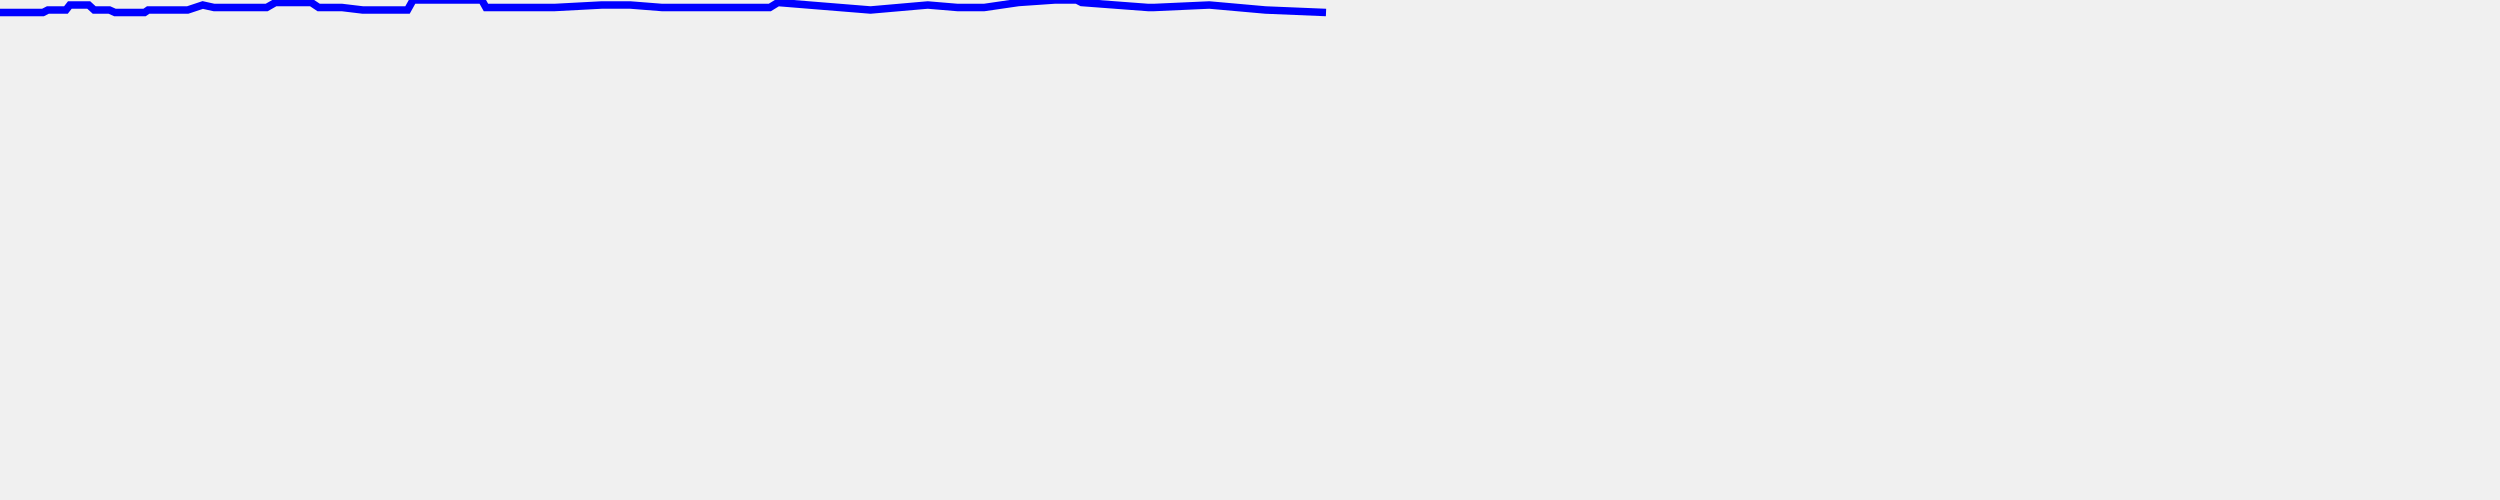
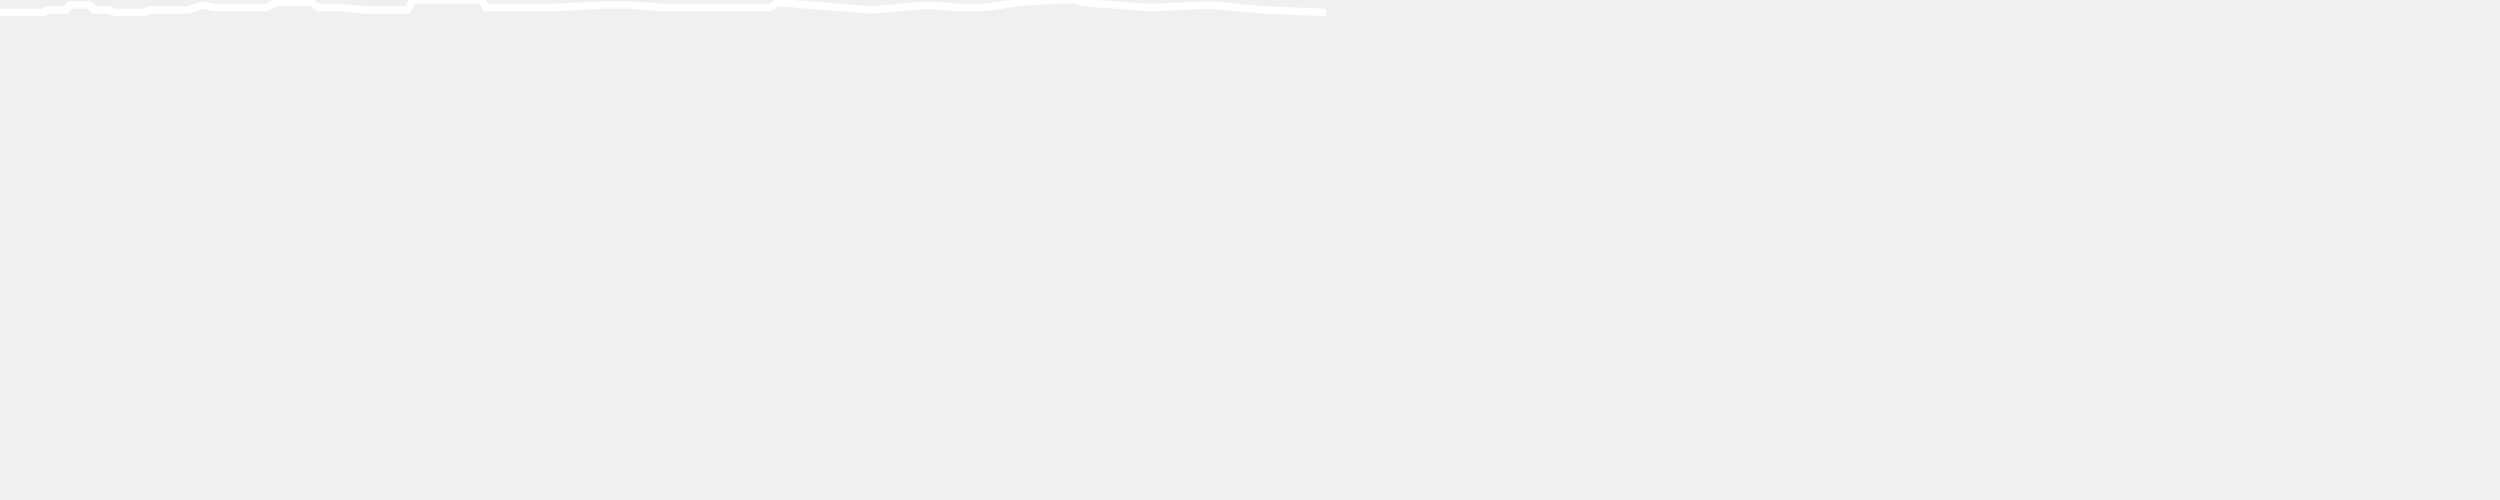
<svg xmlns="http://www.w3.org/2000/svg" baseProfile="full" height="200px" version="1.1" width="1000px">
  <defs />
-   <path d="M 0 5.0 L 9.93 5.0 L 11.706 5.0 L 13.836 5.0 L 15.806 5.0 L 17.188 5.0 L 19.148 4.0 L 20.71 4.0 L 22.149 4.0 L 23.604 4.0 L 25.013 4.0 L 26.374 4.0 L 27.935 2.0 L 29.14 2.0 L 30.342 2.0 L 31.596 2.0 L 32.962 2.0 L 35.494 2.0 L 37.684 4.0 L 39.483 4.0 L 40.453 4.0 L 41.31 4.0 L 42.301 4.0 L 43.754 4.0 L 45.99 5.0 L 46.907 5.0 L 47.901 5.0 L 49.273 5.0 L 51.082 5.0 L 53.001 5.0 L 54.155 5.0 L 55.298 5.0 L 56.417 5.0 L 57.817 5.0 L 59.272 4.0 L 60.887 4.0 L 62.279 4.0 L 64.063 4.0 L 65.206 4.0 L 68.021 4.0 L 75.078 4.0 L 81.097 2.0 L 85.612 3.0 L 91.376 3.0 L 93.67 3.0 L 95.156 3.0 L 106.673 3.0 L 110.159 1.0 L 113.533 1.0 L 114.335 1.0 L 115.181 1.0 L 116.317 1.0 L 118.17 1.0 L 120.355 1.0 L 122.306 1.0 L 124.472 1.0 L 127.469 3.0 L 130.6 3.0 L 136.785 3.0 L 145.108 4.0 L 147.54 4.0 L 149.655 4.0 L 151.807 4.0 L 153.955 4.0 L 156.137 4.0 L 158.299 4.0 L 160.779 4.0 L 163 4.0 L 165.23 0.0 L 167.646 0.0 L 170.109 0.0 L 172.365 0.0 L 175.963 0.0 L 181.459 0.0 L 183.305 0.0 L 184.846 0.0 L 186.505 0.0 L 188.84 0.0 L 190.915 0.0 L 192.7 0.0 L 194.382 3.0 L 196.012 3.0 L 197.239 3.0 L 198.469 3.0 L 206.948 3.0 L 208.406 3.0 L 209.747 3.0 L 211.002 3.0 L 212.194 3.0 L 218.804 3.0 L 219.956 3.0 L 220.846 3.0 L 221.815 3.0 L 240.697 2.0 L 249.548 2.0 L 252.104 2.0 L 264.809 3.0 L 265.848 3.0 L 266.883 3.0 L 268.069 3.0 L 269.625 3.0 L 271.182 3.0 L 272.333 3.0 L 273.625 3.0 L 274.939 3.0 L 276.573 3.0 L 278.695 3.0 L 280.104 3.0 L 281.282 3.0 L 282.91 3.0 L 284.375 3.0 L 285.817 3.0 L 287.239 3.0 L 289.378 3.0 L 291.009 3.0 L 293.028 3.0 L 295.082 3.0 L 296.688 3.0 L 298.64 3.0 L 301.232 3.0 L 303.001 3.0 L 304.898 3.0 L 307.921 3.0 L 311.174 1.0 L 348.197 4.0 L 371.098 2.0 L 383.011 3.0 L 393.669 3.0 L 407.38 1.0 L 421.88 0.0 L 423.003 0.0 L 423.944 0.0 L 424.959 0.0 L 426.202 0.0 L 428.956 0.0 L 430.688 0.0 L 432.633 1.0 L 459.278 3.0 L 460.132 3.0 L 461.555 3.0 L 483.724 2.0 L 506.193 4.0 L 530.406 5.0" fill="none" stroke="blue" stroke-width="3" />
+   <path d="M 0 5.0 L 9.93 5.0 L 11.706 5.0 L 13.836 5.0 L 15.806 5.0 L 17.188 5.0 L 19.148 4.0 L 20.71 4.0 L 22.149 4.0 L 23.604 4.0 L 25.013 4.0 L 26.374 4.0 L 27.935 2.0 L 29.14 2.0 L 30.342 2.0 L 31.596 2.0 L 32.962 2.0 L 35.494 2.0 L 37.684 4.0 L 39.483 4.0 L 40.453 4.0 L 41.31 4.0 L 42.301 4.0 L 43.754 4.0 L 45.99 5.0 L 46.907 5.0 L 47.901 5.0 L 49.273 5.0 L 51.082 5.0 L 53.001 5.0 L 54.155 5.0 L 55.298 5.0 L 56.417 5.0 L 57.817 5.0 L 59.272 4.0 L 60.887 4.0 L 62.279 4.0 L 64.063 4.0 L 65.206 4.0 L 68.021 4.0 L 75.078 4.0 L 81.097 2.0 L 85.612 3.0 L 91.376 3.0 L 93.67 3.0 L 95.156 3.0 L 106.673 3.0 L 110.159 1.0 L 113.533 1.0 L 114.335 1.0 L 115.181 1.0 L 116.317 1.0 L 118.17 1.0 L 120.355 1.0 L 122.306 1.0 L 124.472 1.0 L 127.469 3.0 L 130.6 3.0 L 136.785 3.0 L 145.108 4.0 L 147.54 4.0 L 149.655 4.0 L 151.807 4.0 L 153.955 4.0 L 156.137 4.0 L 158.299 4.0 L 160.779 4.0 L 163 4.0 L 165.23 0.0 L 167.646 0.0 L 170.109 0.0 L 172.365 0.0 L 175.963 0.0 L 181.459 0.0 L 183.305 0.0 L 184.846 0.0 L 186.505 0.0 L 188.84 0.0 L 190.915 0.0 L 192.7 0.0 L 194.382 3.0 L 196.012 3.0 L 197.239 3.0 L 198.469 3.0 L 206.948 3.0 L 208.406 3.0 L 209.747 3.0 L 211.002 3.0 L 212.194 3.0 L 218.804 3.0 L 219.956 3.0 L 220.846 3.0 L 221.815 3.0 L 240.697 2.0 L 249.548 2.0 L 252.104 2.0 L 264.809 3.0 L 265.848 3.0 L 266.883 3.0 L 268.069 3.0 L 269.625 3.0 L 271.182 3.0 L 272.333 3.0 L 273.625 3.0 L 274.939 3.0 L 276.573 3.0 L 278.695 3.0 L 280.104 3.0 L 281.282 3.0 L 282.91 3.0 L 284.375 3.0 L 285.817 3.0 L 287.239 3.0 L 289.378 3.0 L 291.009 3.0 L 293.028 3.0 L 295.082 3.0 L 296.688 3.0 L 298.64 3.0 L 301.232 3.0 L 303.001 3.0 L 304.898 3.0 L 307.921 3.0 L 311.174 1.0 L 348.197 4.0 L 371.098 2.0 L 383.011 3.0 L 393.669 3.0 L 407.38 1.0 L 421.88 0.0 L 423.003 0.0 L 423.944 0.0 L 424.959 0.0 L 426.202 0.0 L 428.956 0.0 L 430.688 0.0 L 432.633 1.0 L 459.278 3.0 L 460.132 3.0 L 461.555 3.0 L 483.724 2.0 L 506.193 4.0 L 530.406 5.0" fill="none" stroke="white" stroke-width="3" />
</svg>
